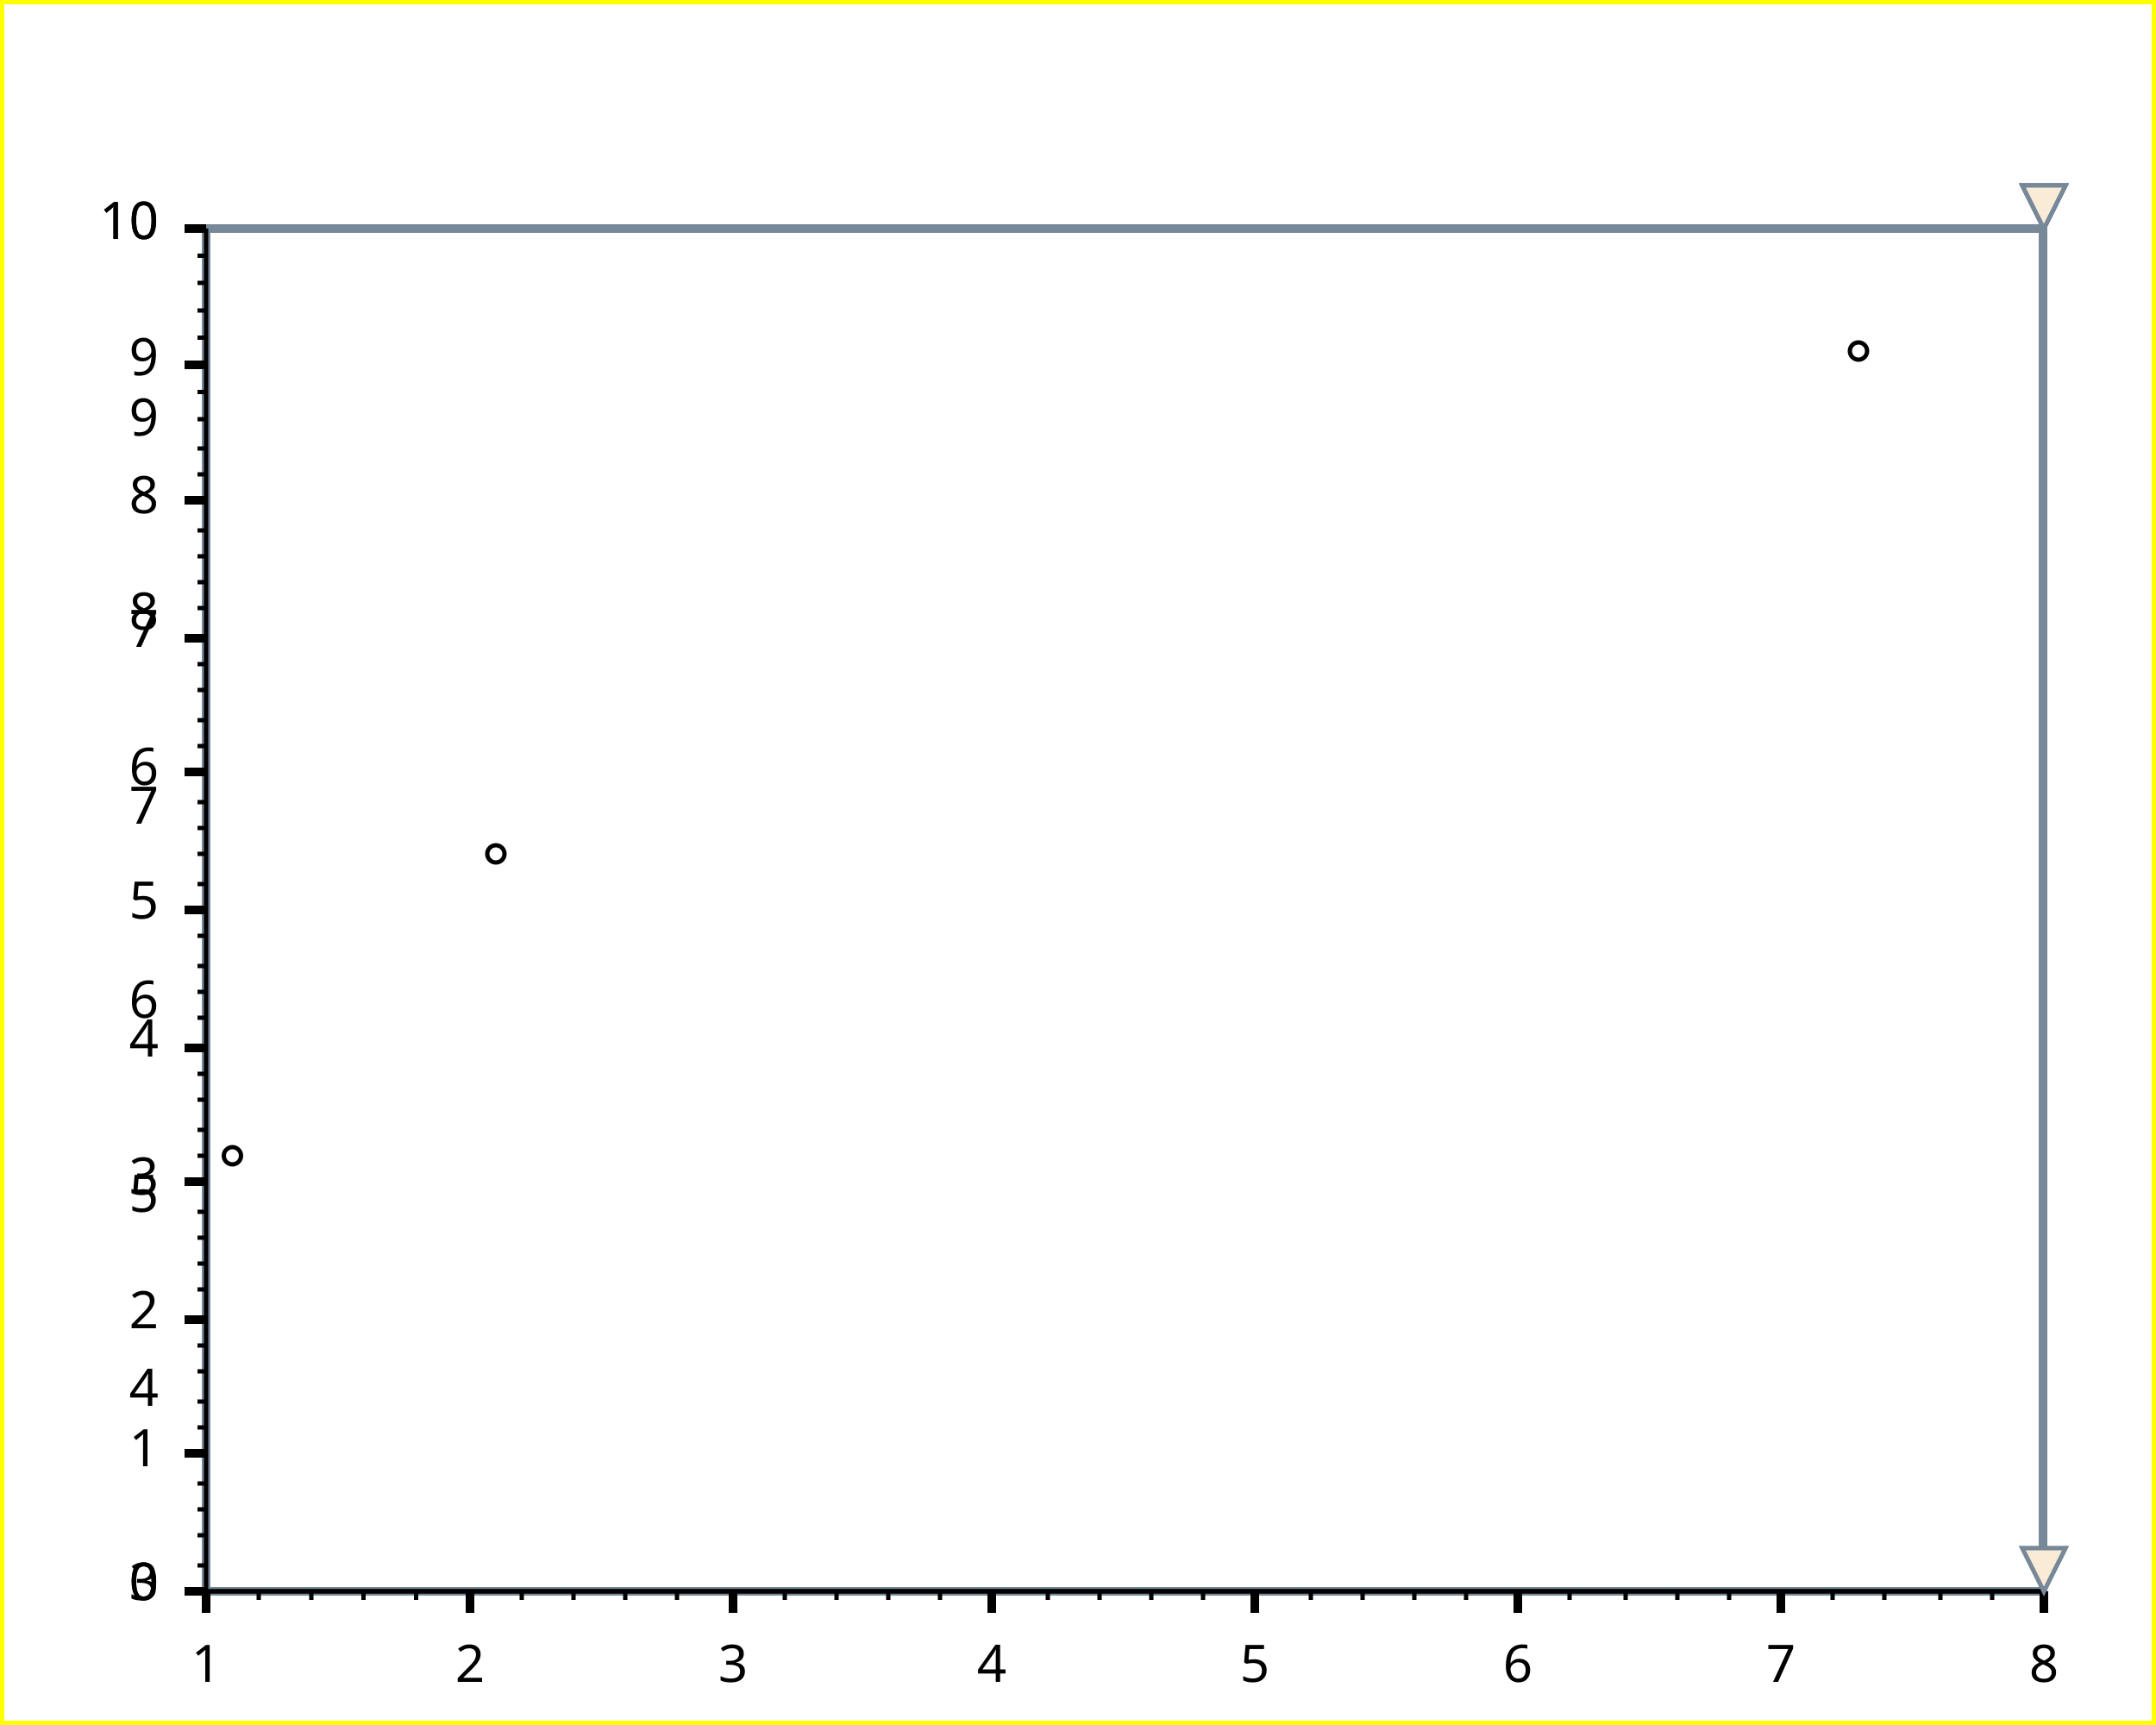
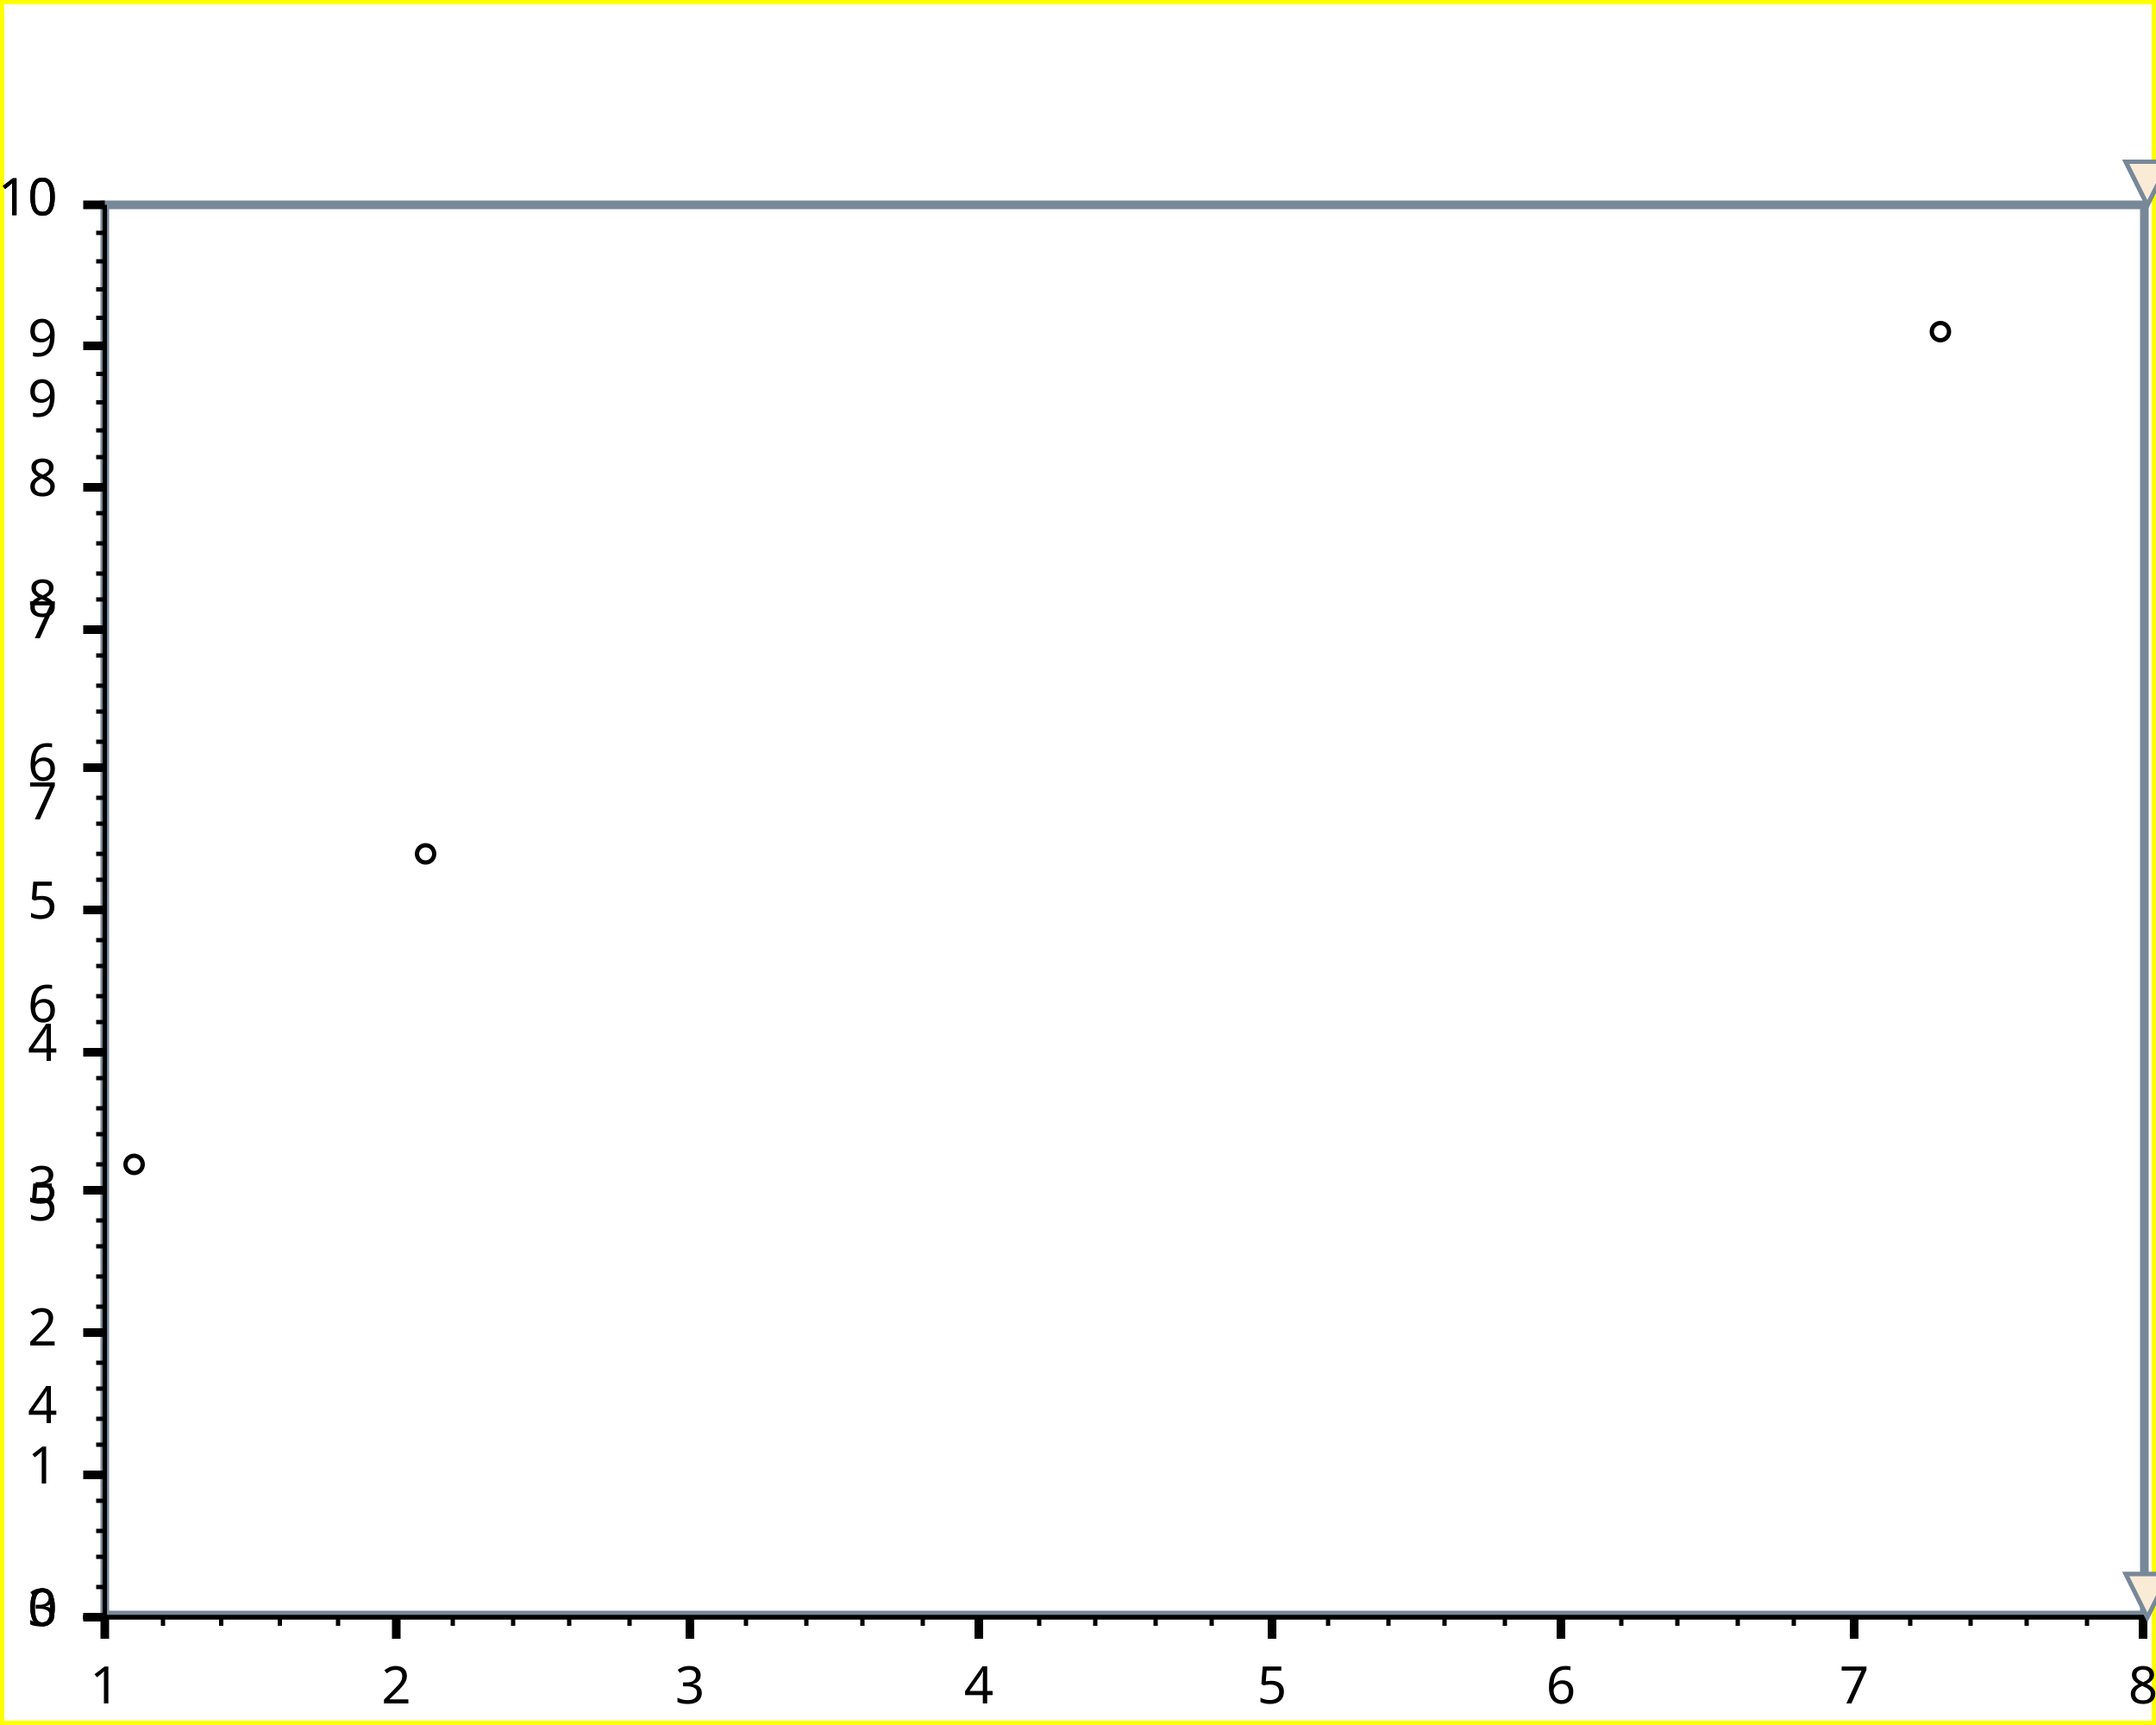
<svg xmlns="http://www.w3.org/2000/svg" width="500" height="400" version="1.1">
  <clipPath id="plot_window">
-     <rect x="48.8" y="54" width="424" height="314" />
+     <rect x="25.3" y="48.5" width="471" height="325" />
  </clipPath>
  <clipPath id="plot_window">
-     <rect x="48.8" y="54" width="424" height="314" />
+     <rect x="25.3" y="48.5" width="471" height="325" />
  </clipPath>
  <g id="imageBackground" stroke="rgb(255,255,0)" fill="rgb(255,255,255)" stroke-width="2">
    <rect x="0" y="0" width="500" height="400" />
  </g>
  <g id="plotBackground" stroke="rgb(119,136,153)" fill="rgb(255,255,255)" stroke-width="2">
-     <rect x="47.8" y="53" width="426" height="316" />
+     <rect x="24.3" y="47.5" width="473" height="327" />
  </g>
  <g id="yMinorGrid" stroke="rgb(200,220,255)" stroke-width="0.5" />
  <g id="yMajorGrid" stroke="rgb(200,220,255)" stroke-width="1" />
  <g id="xMinorGrid" stroke="rgb(200,220,255)" stroke-width="0.5" />
  <g id="xMajorGrid" stroke="rgb(200,220,255)" stroke-width="1" />
  <g id="yAxis" stroke="rgb(0,0,0)" stroke-width="1">
-     <line x1="47.8" y1="53" x2="47.8" y2="369" />
+     <line x1="24.3" y1="47.5" x2="24.3" y2="375" />
  </g>
  <g id="xAxis" stroke="rgb(0,0,0)" stroke-width="1">
-     <line x1="42.8" y1="369" x2="474" y2="369" />
-     <line x1="42.8" y1="369" x2="474" y2="369" />
+     <line x1="19.3" y1="375" x2="498" y2="375" />
+     <line x1="19.3" y1="375" x2="498" y2="375" />
  </g>
  <g id="yMinorTicks" stroke="rgb(0,0,0)" stroke-width="1">
-     <path d="M45.8,363 L47.8,363 M45.8,356 L47.8,356 M45.8,350 L47.8,350 M45.8,344 L47.8,344 M45.8,331 L47.8,331 M45.8,325 L47.8,325 M45.8,318 L47.8,318 M45.8,312 L47.8,312 M45.8,299 L47.8,299 M45.8,293 L47.8,293 M45.8,287 L47.8,287 M45.8,281 L47.8,281 M45.8,268 L47.8,268 M45.8,262 L47.8,262 M45.8,255 L47.8,255 M45.8,249 L47.8,249 M45.8,236 L47.8,236 M45.8,230 L47.8,230 M45.8,224 L47.8,224 M45.8,217 L47.8,217 M45.8,205 L47.8,205 M45.8,198 L47.8,198 M45.8,192 L47.8,192 M45.8,186 L47.8,186 M45.8,173 L47.8,173 M45.8,167 L47.8,167 M45.8,160 L47.8,160 M45.8,154 L47.8,154 M45.8,141 L47.8,141 M45.8,135 L47.8,135 M45.8,129 L47.8,129 M45.8,123 L47.8,123 M45.8,110 L47.8,110 M45.8,104 L47.8,104 M45.8,97.2 L47.8,97.2 M45.8,90.9 L47.8,90.9 M45.8,78.3 L47.8,78.3 M45.8,72 L47.8,72 M45.8,65.6 L47.8,65.6 M45.8,59.3 L47.8,59.3 M45.8,369 L47.8,369 " fill="none" />
+     <path d="M22.3,368 L24.3,368 M22.3,361 L24.3,361 M22.3,355 L24.3,355 M22.3,348 L24.3,348 M22.3,335 L24.3,335 M22.3,329 L24.3,329 M22.3,322 L24.3,322 M22.3,316 L24.3,316 M22.3,303 L24.3,303 M22.3,296 L24.3,296 M22.3,289 L24.3,289 M22.3,283 L24.3,283 M22.3,270 L24.3,270 M22.3,263 L24.3,263 M22.3,257 L24.3,257 M22.3,250 L24.3,250 M22.3,237 L24.3,237 M22.3,231 L24.3,231 M22.3,224 L24.3,224 M22.3,218 L24.3,218 M22.3,204 L24.3,204 M22.3,198 L24.3,198 M22.3,191 L24.3,191 M22.3,185 L24.3,185 M22.3,172 L24.3,172 M22.3,165 L24.3,165 M22.3,159 L24.3,159 M22.3,152 L24.3,152 M22.3,139 L24.3,139 M22.3,133 L24.3,133 M22.3,126 L24.3,126 M22.3,119 L24.3,119 M22.3,106 L24.3,106 M22.3,99.8 L24.3,99.8 M22.3,93.3 L24.3,93.3 M22.3,86.7 L24.3,86.7 M22.3,73.7 L24.3,73.7 M22.3,67.1 L24.3,67.1 M22.3,60.6 L24.3,60.6 M22.3,54 L24.3,54 M22.3,375 L24.3,375 " fill="none" />
  </g>
  <g id="xMinorTicks" stroke="rgb(0,0,0)" stroke-width="1">
-     <path d="M60,369 L60,371 M72.2,369 L72.2,371 M84.3,369 L84.3,371 M96.5,369 L96.5,371 M121,369 L121,371 M133,369 L133,371 M145,369 L145,371 M157,369 L157,371 M182,369 L182,371 M194,369 L194,371 M206,369 L206,371 M218,369 L218,371 M243,369 L243,371 M255,369 L255,371 M267,369 L267,371 M279,369 L279,371 M304,369 L304,371 M316,369 L316,371 M328,369 L328,371 M340,369 L340,371 M364,369 L364,371 M377,369 L377,371 M389,369 L389,371 M401,369 L401,371 M425,369 L425,371 M437,369 L437,371 M450,369 L450,371 M462,369 L462,371 " fill="none" />
+     <path d="M37.8,375 L37.8,377 M51.3,375 L51.3,377 M64.9,375 L64.9,377 M78.4,375 L78.4,377 M105,375 L105,377 M119,375 L119,377 M132,375 L132,377 M146,375 L146,377 M173,375 L173,377 M187,375 L187,377 M200,375 L200,377 M214,375 L214,377 M241,375 L241,377 M254,375 L254,377 M268,375 L268,377 M281,375 L281,377 M308,375 L308,377 M322,375 L322,377 M335,375 L335,377 M349,375 L349,377 M376,375 L376,377 M389,375 L389,377 M403,375 L403,377 M416,375 L416,377 M443,375 L443,377 M457,375 L457,377 M470,375 L470,377 M484,375 L484,377 " fill="none" />
  </g>
  <g id="yMajorTicks" stroke="rgb(0,0,0)" stroke-width="2">
-     <path d="M42.8,369 L47.8,369 M42.8,337 L47.8,337 M42.8,306 L47.8,306 M42.8,274 L47.8,274 M42.8,243 L47.8,243 M42.8,211 L47.8,211 M42.8,179 L47.8,179 M42.8,148 L47.8,148 M42.8,116 L47.8,116 M42.8,84.6 L47.8,84.6 M42.8,53 L47.8,53 M42.8,369 L47.8,369 " fill="none" />
+     <path d="M19.3,375 L24.3,375 M19.3,342 L24.3,342 M19.3,309 L24.3,309 M19.3,276 L24.3,276 M19.3,244 L24.3,244 M19.3,211 L24.3,211 M19.3,178 L24.3,178 M19.3,146 L24.3,146 M19.3,113 L24.3,113 M19.3,80.2 L24.3,80.2 M19.3,47.5 L24.3,47.5 M19.3,375 L24.3,375 " fill="none" />
  </g>
  <g id="xMajorTicks" stroke="rgb(0,0,0)" stroke-width="2">
-     <path d="M47.8,369 L47.8,374 M109,369 L109,374 M170,369 L170,374 M230,369 L230,374 M291,369 L291,374 M352,369 L352,374 M413,369 L413,374 M474,369 L474,374 " fill="none" />
+     <path d="M24.3,375 L24.3,380 M91.9,375 L91.9,380 M160,375 L160,380 M227,375 L227,380 M295,375 L295,380 M362,375 L362,380 M430,375 L430,380 M497,375 L497,380 " fill="none" />
  </g>
  <g id="xTicksValues">
-     <text x="47.8" y="390" text-anchor="middle" font-size="12" font-family="Lucida Sans Unicode">1</text>
-     <text x="109" y="390" text-anchor="middle" font-size="12" font-family="Lucida Sans Unicode">2</text>
-     <text x="170" y="390" text-anchor="middle" font-size="12" font-family="Lucida Sans Unicode">3</text>
-     <text x="230" y="390" text-anchor="middle" font-size="12" font-family="Lucida Sans Unicode">4</text>
-     <text x="291" y="390" text-anchor="middle" font-size="12" font-family="Lucida Sans Unicode">5</text>
-     <text x="352" y="390" text-anchor="middle" font-size="12" font-family="Lucida Sans Unicode">6</text>
-     <text x="413" y="390" text-anchor="middle" font-size="12" font-family="Lucida Sans Unicode">7</text>
-     <text x="474" y="390" text-anchor="middle" font-size="12" font-family="Lucida Sans Unicode">8</text>
+     <text x="24.3" y="395" text-anchor="middle" font-size="12" font-family="Lucida Sans Unicode">1</text>
+     <text x="91.9" y="395" text-anchor="middle" font-size="12" font-family="Lucida Sans Unicode">2</text>
+     <text x="160" y="395" text-anchor="middle" font-size="12" font-family="Lucida Sans Unicode">3</text>
+     <text x="227" y="395" text-anchor="middle" font-size="12" font-family="Lucida Sans Unicode">4</text>
+     <text x="295" y="395" text-anchor="middle" font-size="12" font-family="Lucida Sans Unicode">5</text>
+     <text x="362" y="395" text-anchor="middle" font-size="12" font-family="Lucida Sans Unicode">6</text>
+     <text x="430" y="395" text-anchor="middle" font-size="12" font-family="Lucida Sans Unicode">7</text>
+     <text x="497" y="395" text-anchor="middle" font-size="12" font-family="Lucida Sans Unicode">8</text>
  </g>
  <g id="yTicksValues">
-     <text x="36.8" y="371" text-anchor="end" font-size="12" font-family="Lucida Sans Unicode">3</text>
-     <text x="36.8" y="326" text-anchor="end" font-size="12" font-family="Lucida Sans Unicode">4</text>
-     <text x="36.8" y="281" text-anchor="end" font-size="12" font-family="Lucida Sans Unicode">5</text>
-     <text x="36.8" y="236" text-anchor="end" font-size="12" font-family="Lucida Sans Unicode">6</text>
-     <text x="36.8" y="191" text-anchor="end" font-size="12" font-family="Lucida Sans Unicode">7</text>
-     <text x="36.8" y="146" text-anchor="end" font-size="12" font-family="Lucida Sans Unicode">8</text>
-     <text x="36.8" y="101" text-anchor="end" font-size="12" font-family="Lucida Sans Unicode">9</text>
-     <text x="36.8" y="55.4" text-anchor="end" font-size="12" font-family="Lucida Sans Unicode">10</text>
-     <text x="36.8" y="371" text-anchor="end" font-size="12" font-family="Lucida Sans Unicode">0</text>
-     <text x="36.8" y="340" text-anchor="end" font-size="12" font-family="Lucida Sans Unicode">1</text>
-     <text x="36.8" y="308" text-anchor="end" font-size="12" font-family="Lucida Sans Unicode">2</text>
-     <text x="36.8" y="277" text-anchor="end" font-size="12" font-family="Lucida Sans Unicode">3</text>
-     <text x="36.8" y="245" text-anchor="end" font-size="12" font-family="Lucida Sans Unicode">4</text>
-     <text x="36.8" y="213" text-anchor="end" font-size="12" font-family="Lucida Sans Unicode">5</text>
-     <text x="36.8" y="182" text-anchor="end" font-size="12" font-family="Lucida Sans Unicode">6</text>
-     <text x="36.8" y="150" text-anchor="end" font-size="12" font-family="Lucida Sans Unicode">7</text>
-     <text x="36.8" y="119" text-anchor="end" font-size="12" font-family="Lucida Sans Unicode">8</text>
-     <text x="36.8" y="87" text-anchor="end" font-size="12" font-family="Lucida Sans Unicode">9</text>
-     <text x="36.8" y="55.4" text-anchor="end" font-size="12" font-family="Lucida Sans Unicode">10</text>
-     <text x="36.8" y="371" text-anchor="end" font-size="12" font-family="Lucida Sans Unicode">0</text>
+     <text x="13.3" y="377" text-anchor="end" font-size="12" font-family="Lucida Sans Unicode">3</text>
+     <text x="13.3" y="330" text-anchor="end" font-size="12" font-family="Lucida Sans Unicode">4</text>
+     <text x="13.3" y="283" text-anchor="end" font-size="12" font-family="Lucida Sans Unicode">5</text>
+     <text x="13.3" y="237" text-anchor="end" font-size="12" font-family="Lucida Sans Unicode">6</text>
+     <text x="13.3" y="190" text-anchor="end" font-size="12" font-family="Lucida Sans Unicode">7</text>
+     <text x="13.3" y="143" text-anchor="end" font-size="12" font-family="Lucida Sans Unicode">8</text>
+     <text x="13.3" y="96.6" text-anchor="end" font-size="12" font-family="Lucida Sans Unicode">9</text>
+     <text x="13.3" y="49.9" text-anchor="end" font-size="12" font-family="Lucida Sans Unicode">10</text>
+     <text x="13.3" y="377" text-anchor="end" font-size="12" font-family="Lucida Sans Unicode">0</text>
+     <text x="13.3" y="344" text-anchor="end" font-size="12" font-family="Lucida Sans Unicode">1</text>
+     <text x="13.3" y="312" text-anchor="end" font-size="12" font-family="Lucida Sans Unicode">2</text>
+     <text x="13.3" y="279" text-anchor="end" font-size="12" font-family="Lucida Sans Unicode">3</text>
+     <text x="13.3" y="246" text-anchor="end" font-size="12" font-family="Lucida Sans Unicode">4</text>
+     <text x="13.3" y="213" text-anchor="end" font-size="12" font-family="Lucida Sans Unicode">5</text>
+     <text x="13.3" y="181" text-anchor="end" font-size="12" font-family="Lucida Sans Unicode">6</text>
+     <text x="13.3" y="148" text-anchor="end" font-size="12" font-family="Lucida Sans Unicode">7</text>
+     <text x="13.3" y="115" text-anchor="end" font-size="12" font-family="Lucida Sans Unicode">8</text>
+     <text x="13.3" y="82.6" text-anchor="end" font-size="12" font-family="Lucida Sans Unicode">9</text>
+     <text x="13.3" y="49.9" text-anchor="end" font-size="12" font-family="Lucida Sans Unicode">10</text>
+     <text x="13.3" y="377" text-anchor="end" font-size="12" font-family="Lucida Sans Unicode">0</text>
  </g>
  <g id="yLabel">
-     <text x="14.9" y="211" text-anchor="middle" transform="rotate(-90 14.9 211 )" font-size="14" font-family="Lucida Sans Unicode" />
+     <text x="-8.6" y="211" text-anchor="middle" transform="rotate(-90 -8.6 211 )" font-size="14" font-family="Lucida Sans Unicode" />
  </g>
  <g id="xLabel">
-     <text x="261" y="405" text-anchor="middle" font-size="14" font-family="Lucida Sans Unicode" />
+     <text x="261" y="410" text-anchor="middle" font-size="14" font-family="Lucida Sans Unicode" />
  </g>
  <g id="plotPoints" clip-path="url(#plot_window)">
    <g stroke="rgb(0,0,0)" fill="rgb(255,255,255)">
-       <circle cx="53.9" cy="268" r="2" />
-       <circle cx="115" cy="198" r="2" />
-       <circle cx="431" cy="81.4" r="2" />
+       <circle cx="31.1" cy="270" r="2" />
+       <circle cx="98.7" cy="198" r="2" />
+       <circle cx="450" cy="76.9" r="2" />
    </g>
  </g>
  <g id="limitPoints" stroke="rgb(119,136,153)" fill="rgb(250,235,215)">
-     <polygon points=" 469,359 479,359 474,369" />
-     <polygon points=" 469,43 479,43 474,53" />
-     <polygon points=" 469,43 479,43 474,53" />
-     <polygon points=" 469,359 479,359 474,369" />
-     <polygon points=" 469,43 479,43 474,53" />
-     <polygon points=" 469,43 479,43 474,53" />
+     <polygon points=" 493,365 503,365 498,375" />
+     <polygon points=" 493,37.5 503,37.5 498,47.5" />
+     <polygon points=" 493,37.5 503,37.5 498,47.5" />
+     <polygon points=" 493,365 503,365 498,375" />
+     <polygon points=" 493,37.5 503,37.5 498,47.5" />
+     <polygon points=" 493,37.5 503,37.5 498,47.5" />
  </g>
  <g id="title">
    <text x="250" y="36" text-anchor="middle" font-size="18" font-family="Lucida Sans Unicode" />
  </g>
  <g id="plotXValues" />
  <g id="plotYValues" />
</svg>
